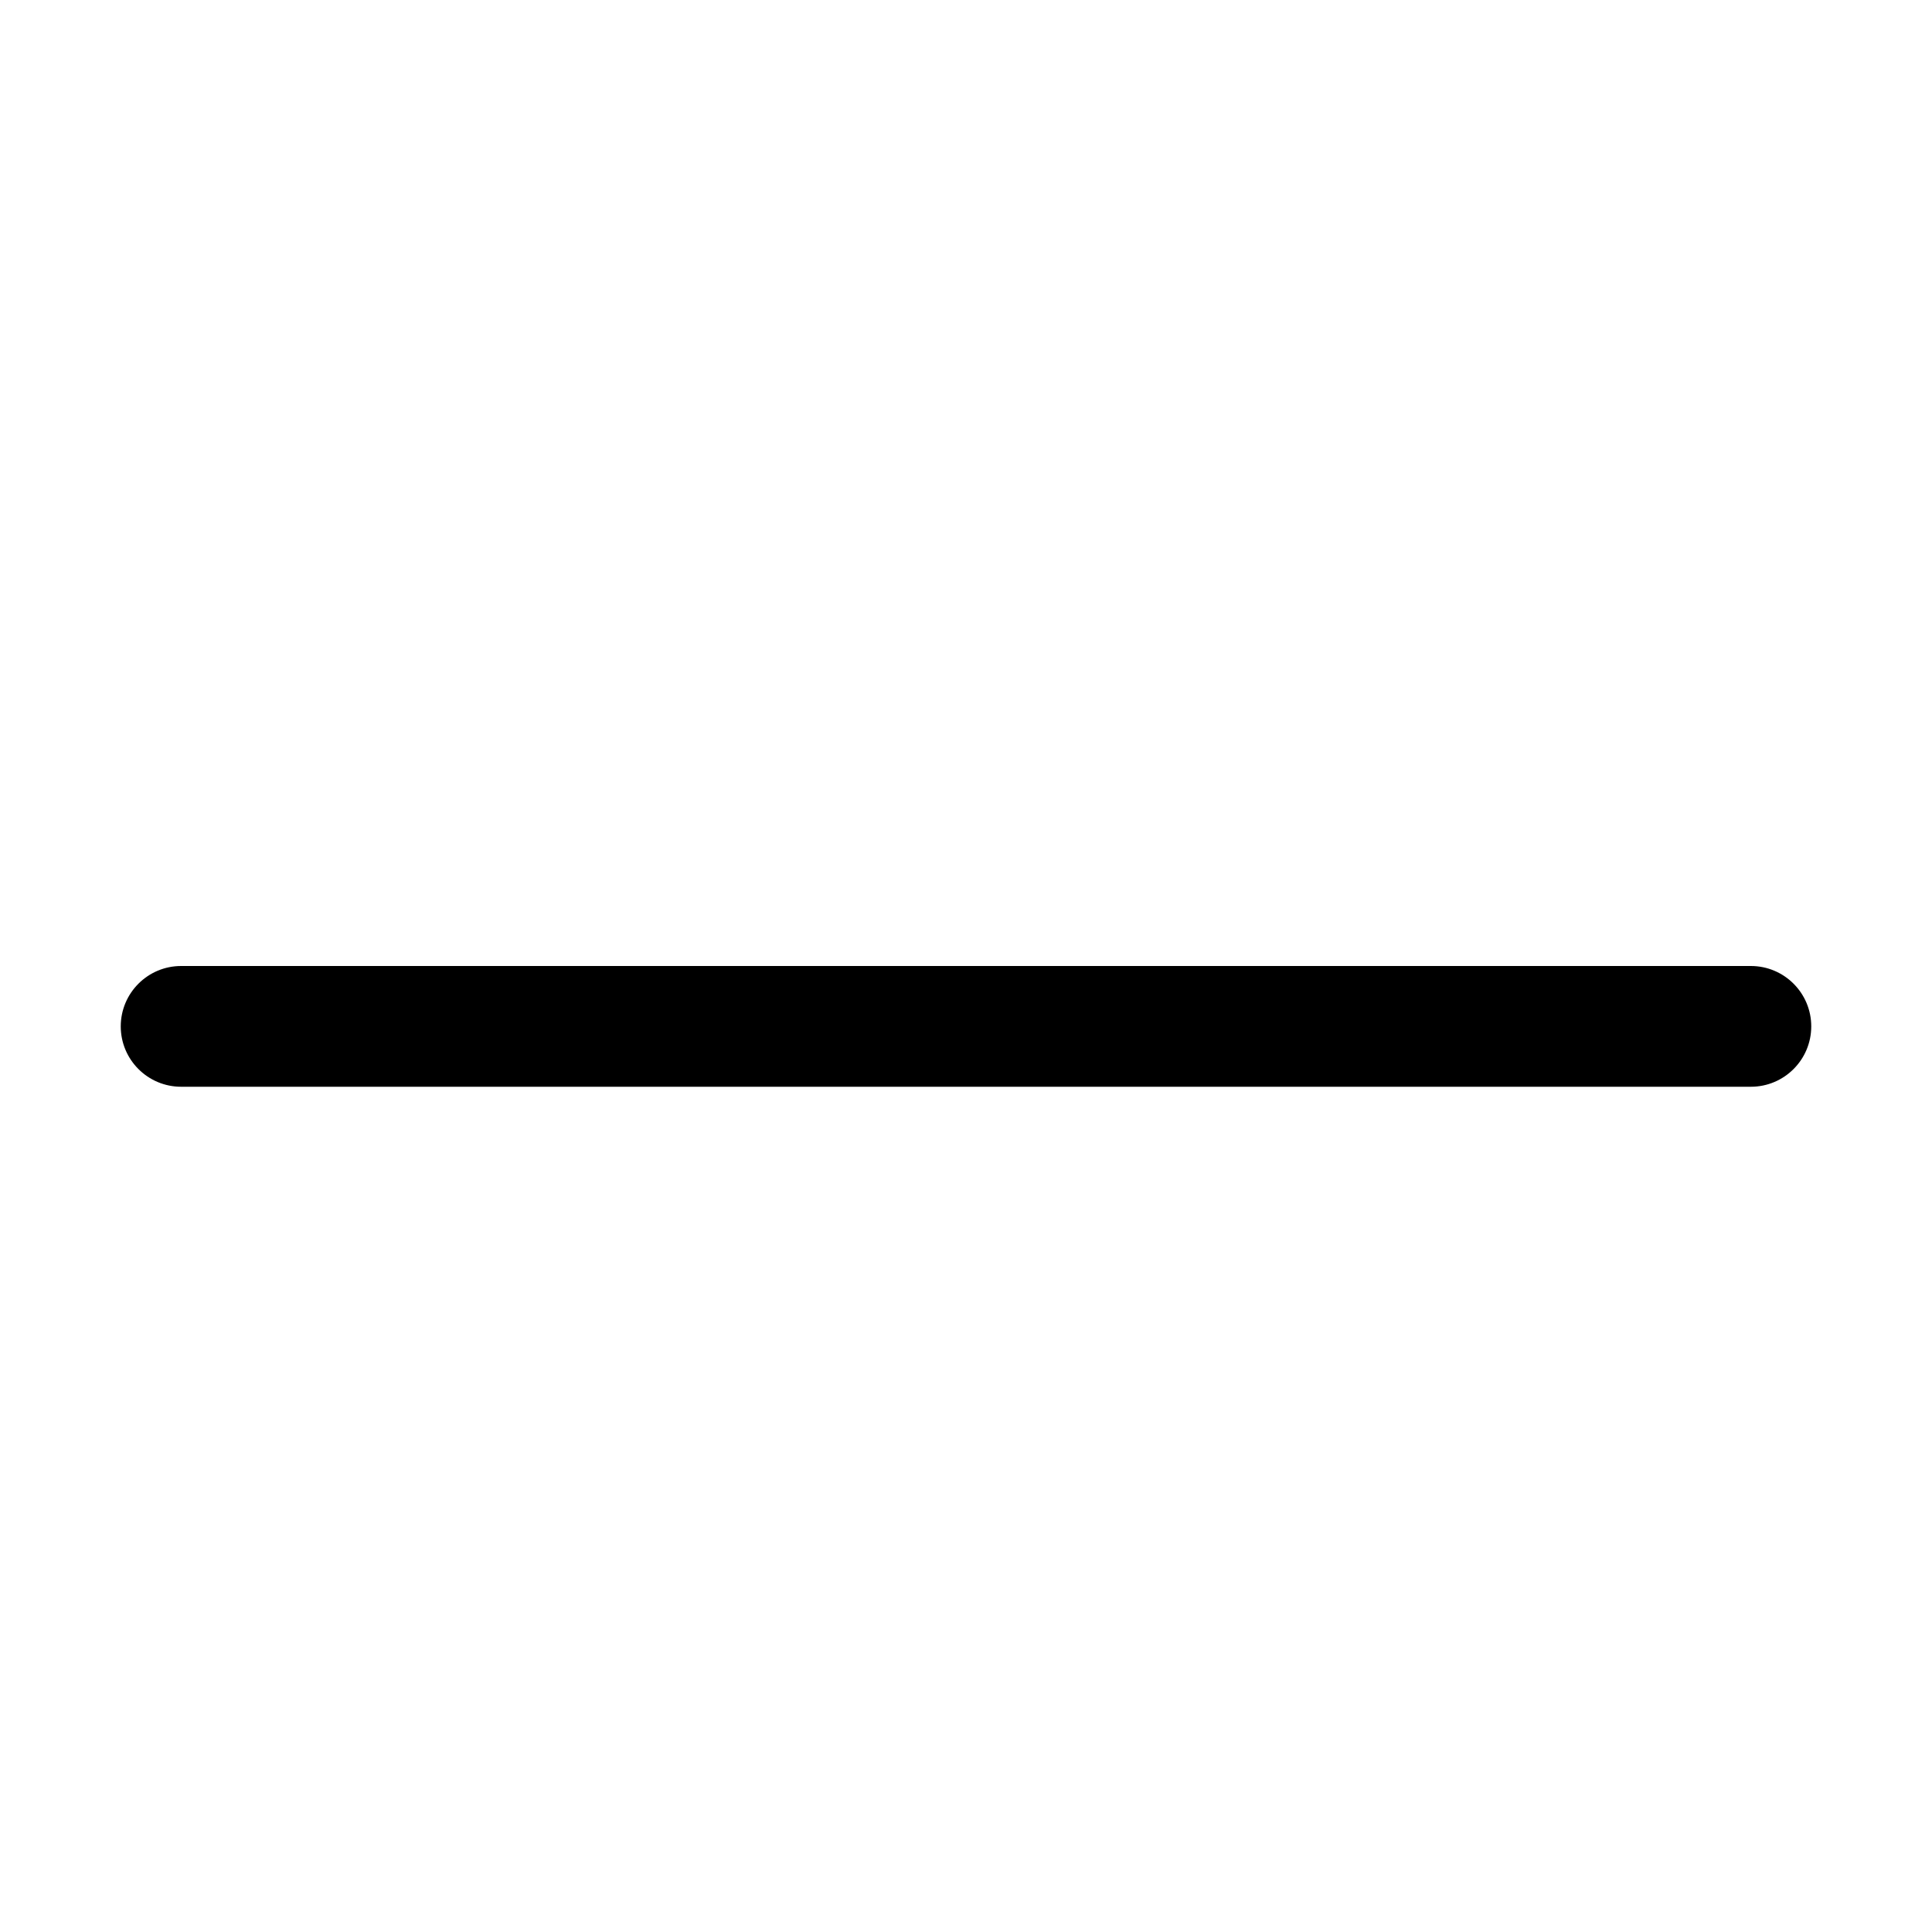
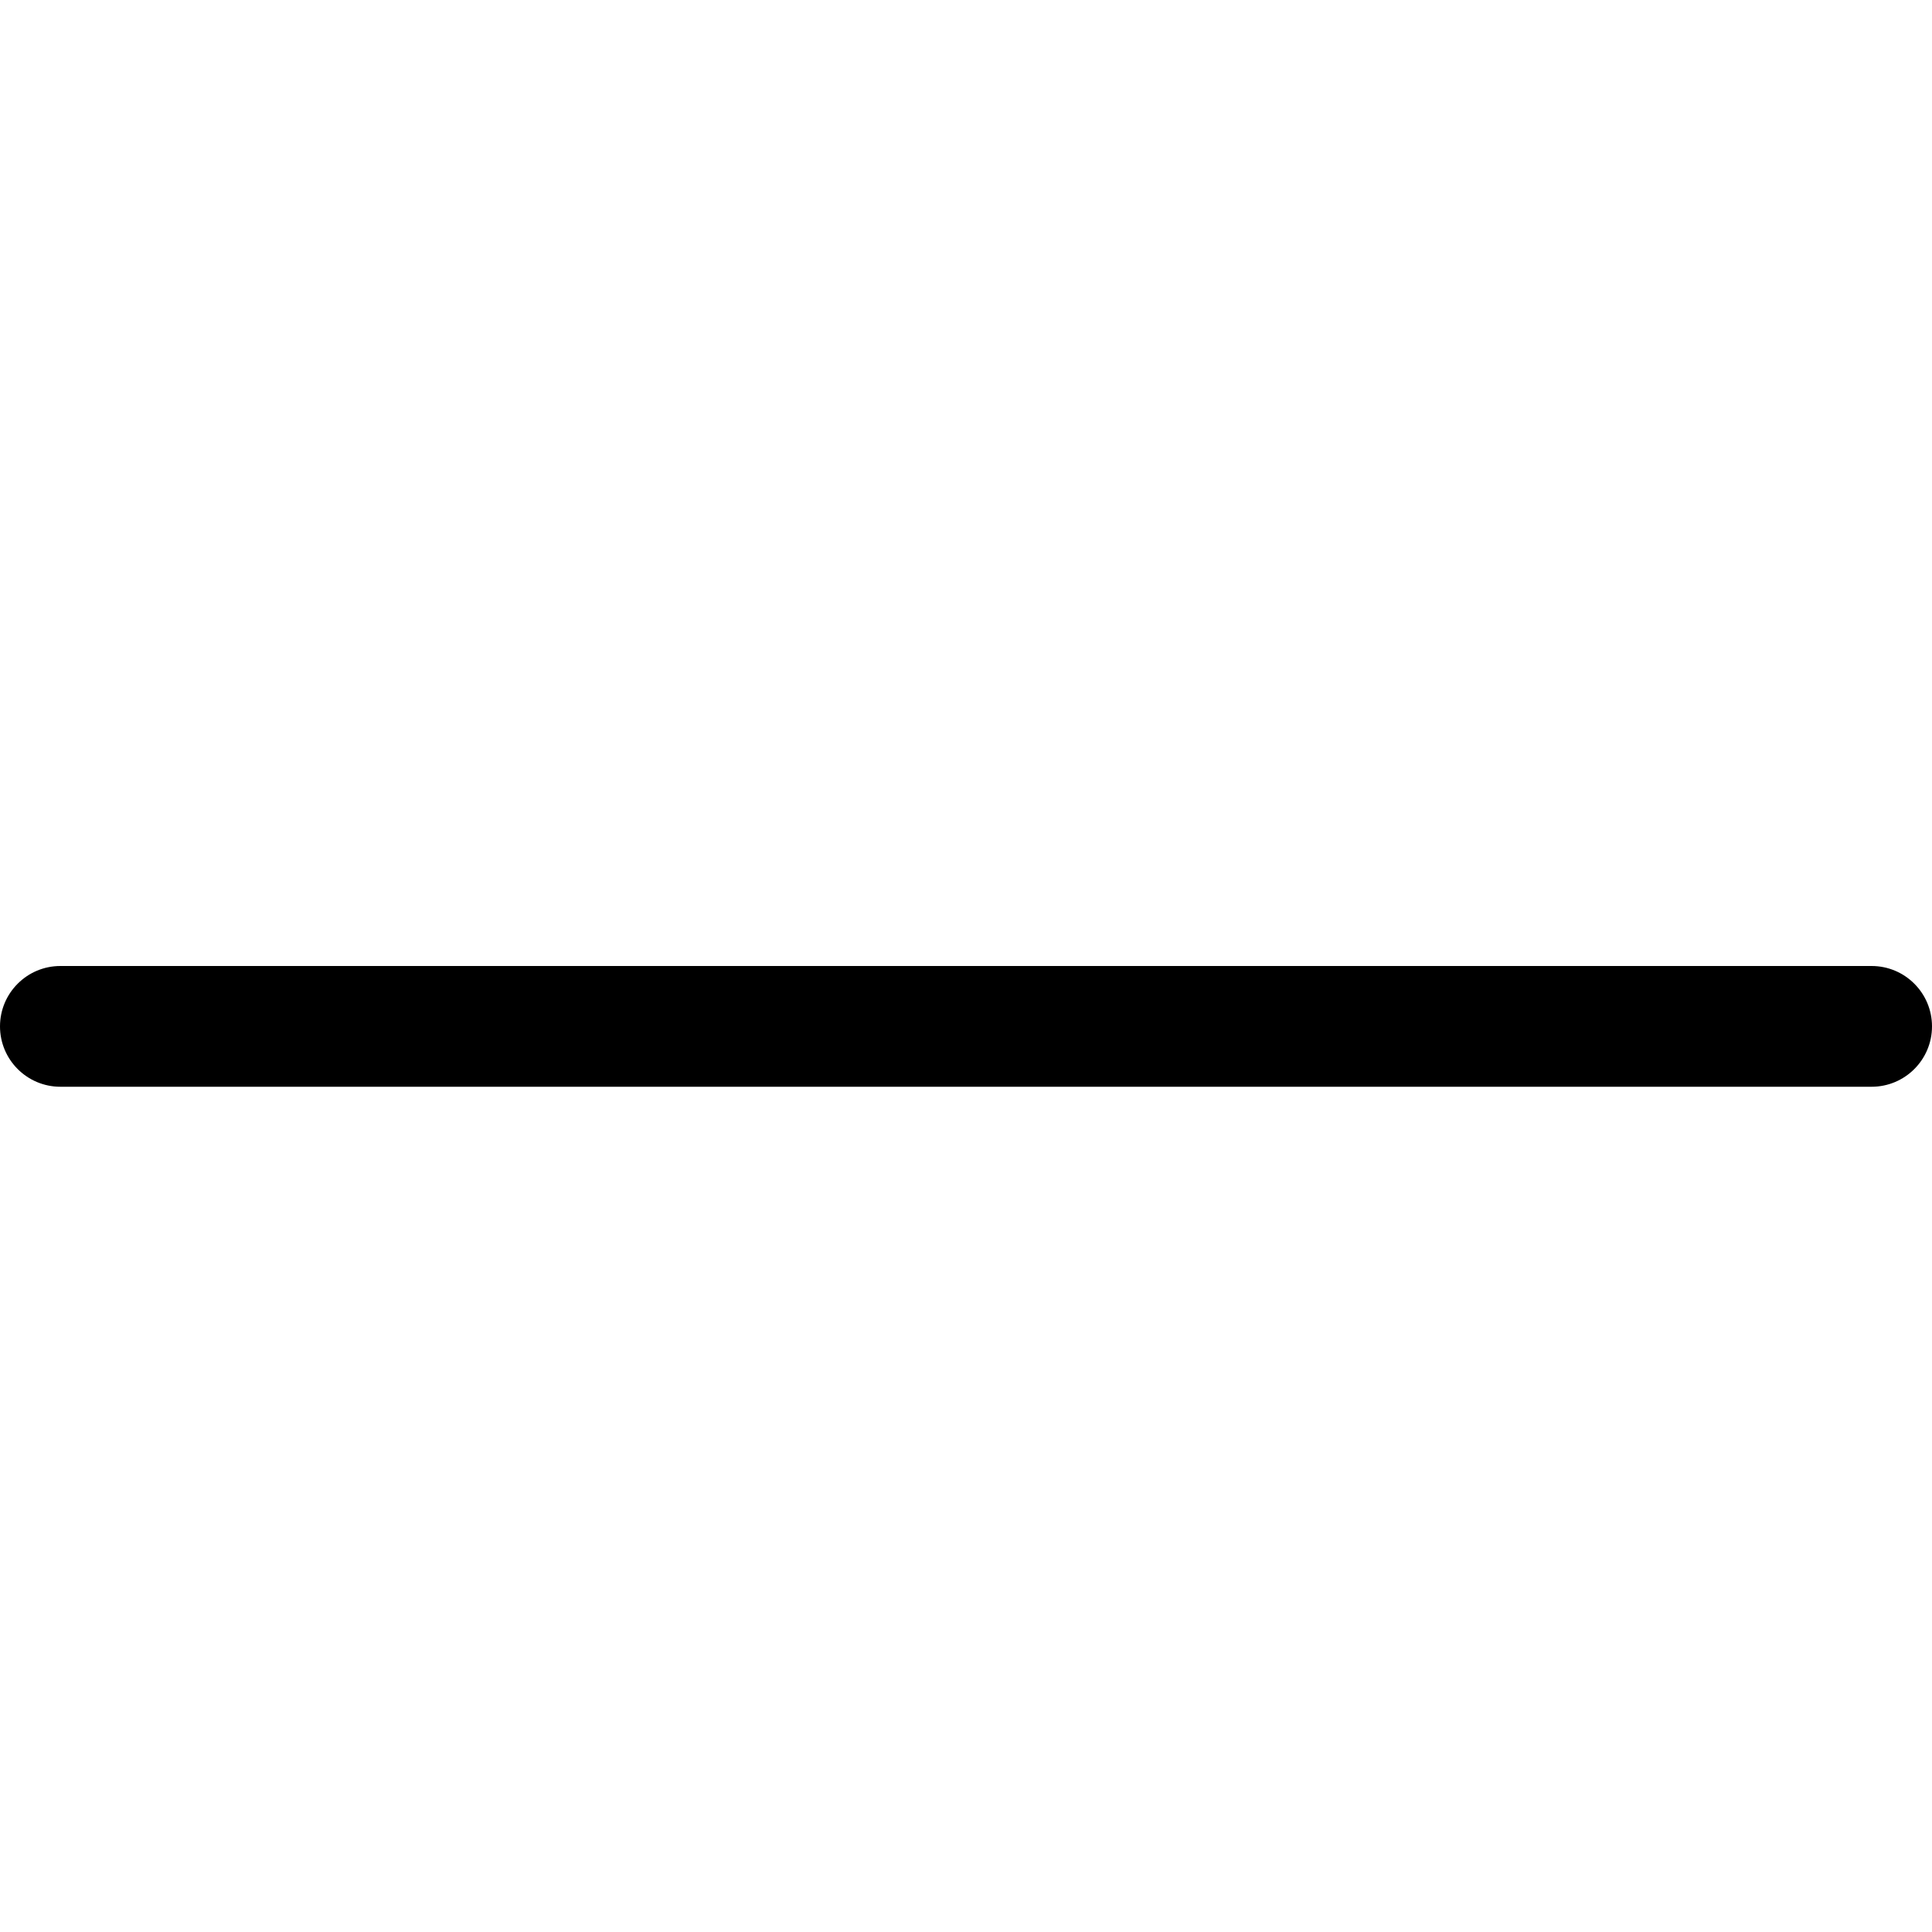
<svg xmlns="http://www.w3.org/2000/svg" width="16" height="16" viewBox="0 0 16 16" fill="none">
-   <path d="M15 8.5C15 8.776 14.776 9 14.5 9H1.5C1.224 9 1 8.776 1 8.5C1 8.224 1.224 8 1.5 8H14.5C14.776 8 15 8.224 15 8.5Z" fill="currentColor" />
+   <path d="M16 8.5C16 8.776 15.776 9 15.5 9H0.5C0.224 9 0 8.776 0 8.5C0 8.224 0.224 8 0.5 8H15.5C15.776 8 16 8.224 16 8.5Z" fill="currentColor" />
</svg>
